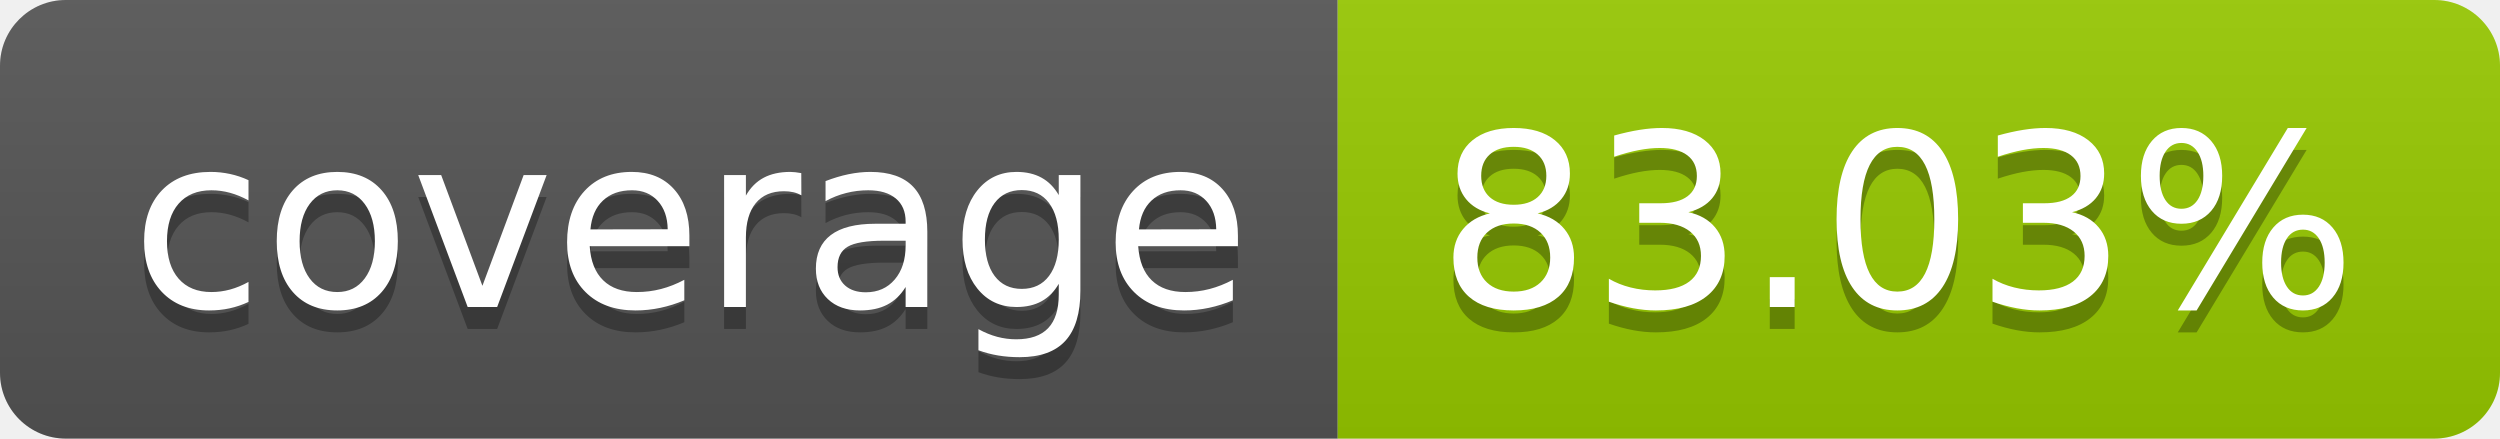
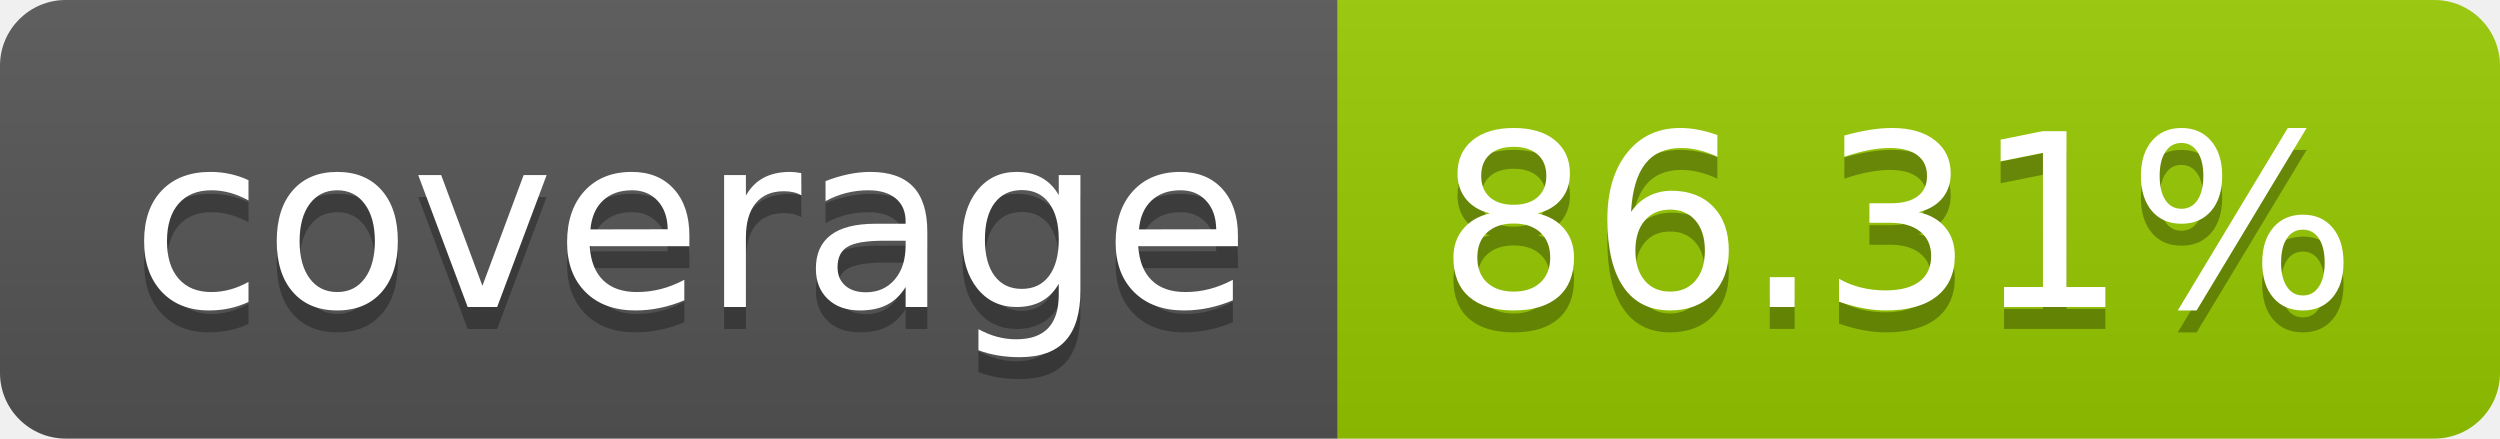
- <svg xmlns="http://www.w3.org/2000/svg" width="114" height="20" role="img" aria-label="coverage: 83.03%">
+ <svg xmlns="http://www.w3.org/2000/svg" width="114" height="20" role="img" aria-label="coverage: 86.31%">
  <linearGradient id="s" x2="0" y2="100%">
    <stop offset="0" stop-color="#bbb" stop-opacity=".1" />
    <stop offset="1" stop-opacity=".1" />
  </linearGradient>
  <clipPath id="r">
    <rect width="114" height="20" rx="3" fill="#fff" />
  </clipPath>
  <g clip-path="url(#r)">
    <rect width="61" height="20" fill="#555" />
    <rect x="61" width="53" height="20" fill="#97ca00" />
    <rect width="114" height="20" fill="url(#s)" />
  </g>
  <g fill="#fff" text-anchor="middle" font-family="Verdana,Geneva,DejaVu Sans,sans-serif" text-rendering="geometricPrecision" font-size="110">
    <text aria-hidden="true" x="315" y="150" fill="#010101" fill-opacity=".3" transform="scale(.1)" textLength="510">coverage</text>
    <text x="315" y="140" transform="scale(.1)" fill="#fff" textLength="510">coverage</text>
-     <text aria-hidden="true" x="865" y="150" fill="#010101" fill-opacity=".3" transform="scale(.1)" textLength="430">83.03%</text>
-     <text x="865" y="140" transform="scale(.1)" fill="#fff" textLength="430">83.03%</text>
+     <text aria-hidden="true" x="865" y="150" fill="#010101" fill-opacity=".3" transform="scale(.1)" textLength="430">86.31%</text>
+     <text x="865" y="140" transform="scale(.1)" fill="#fff" textLength="430">86.31%</text>
  </g>
</svg>
